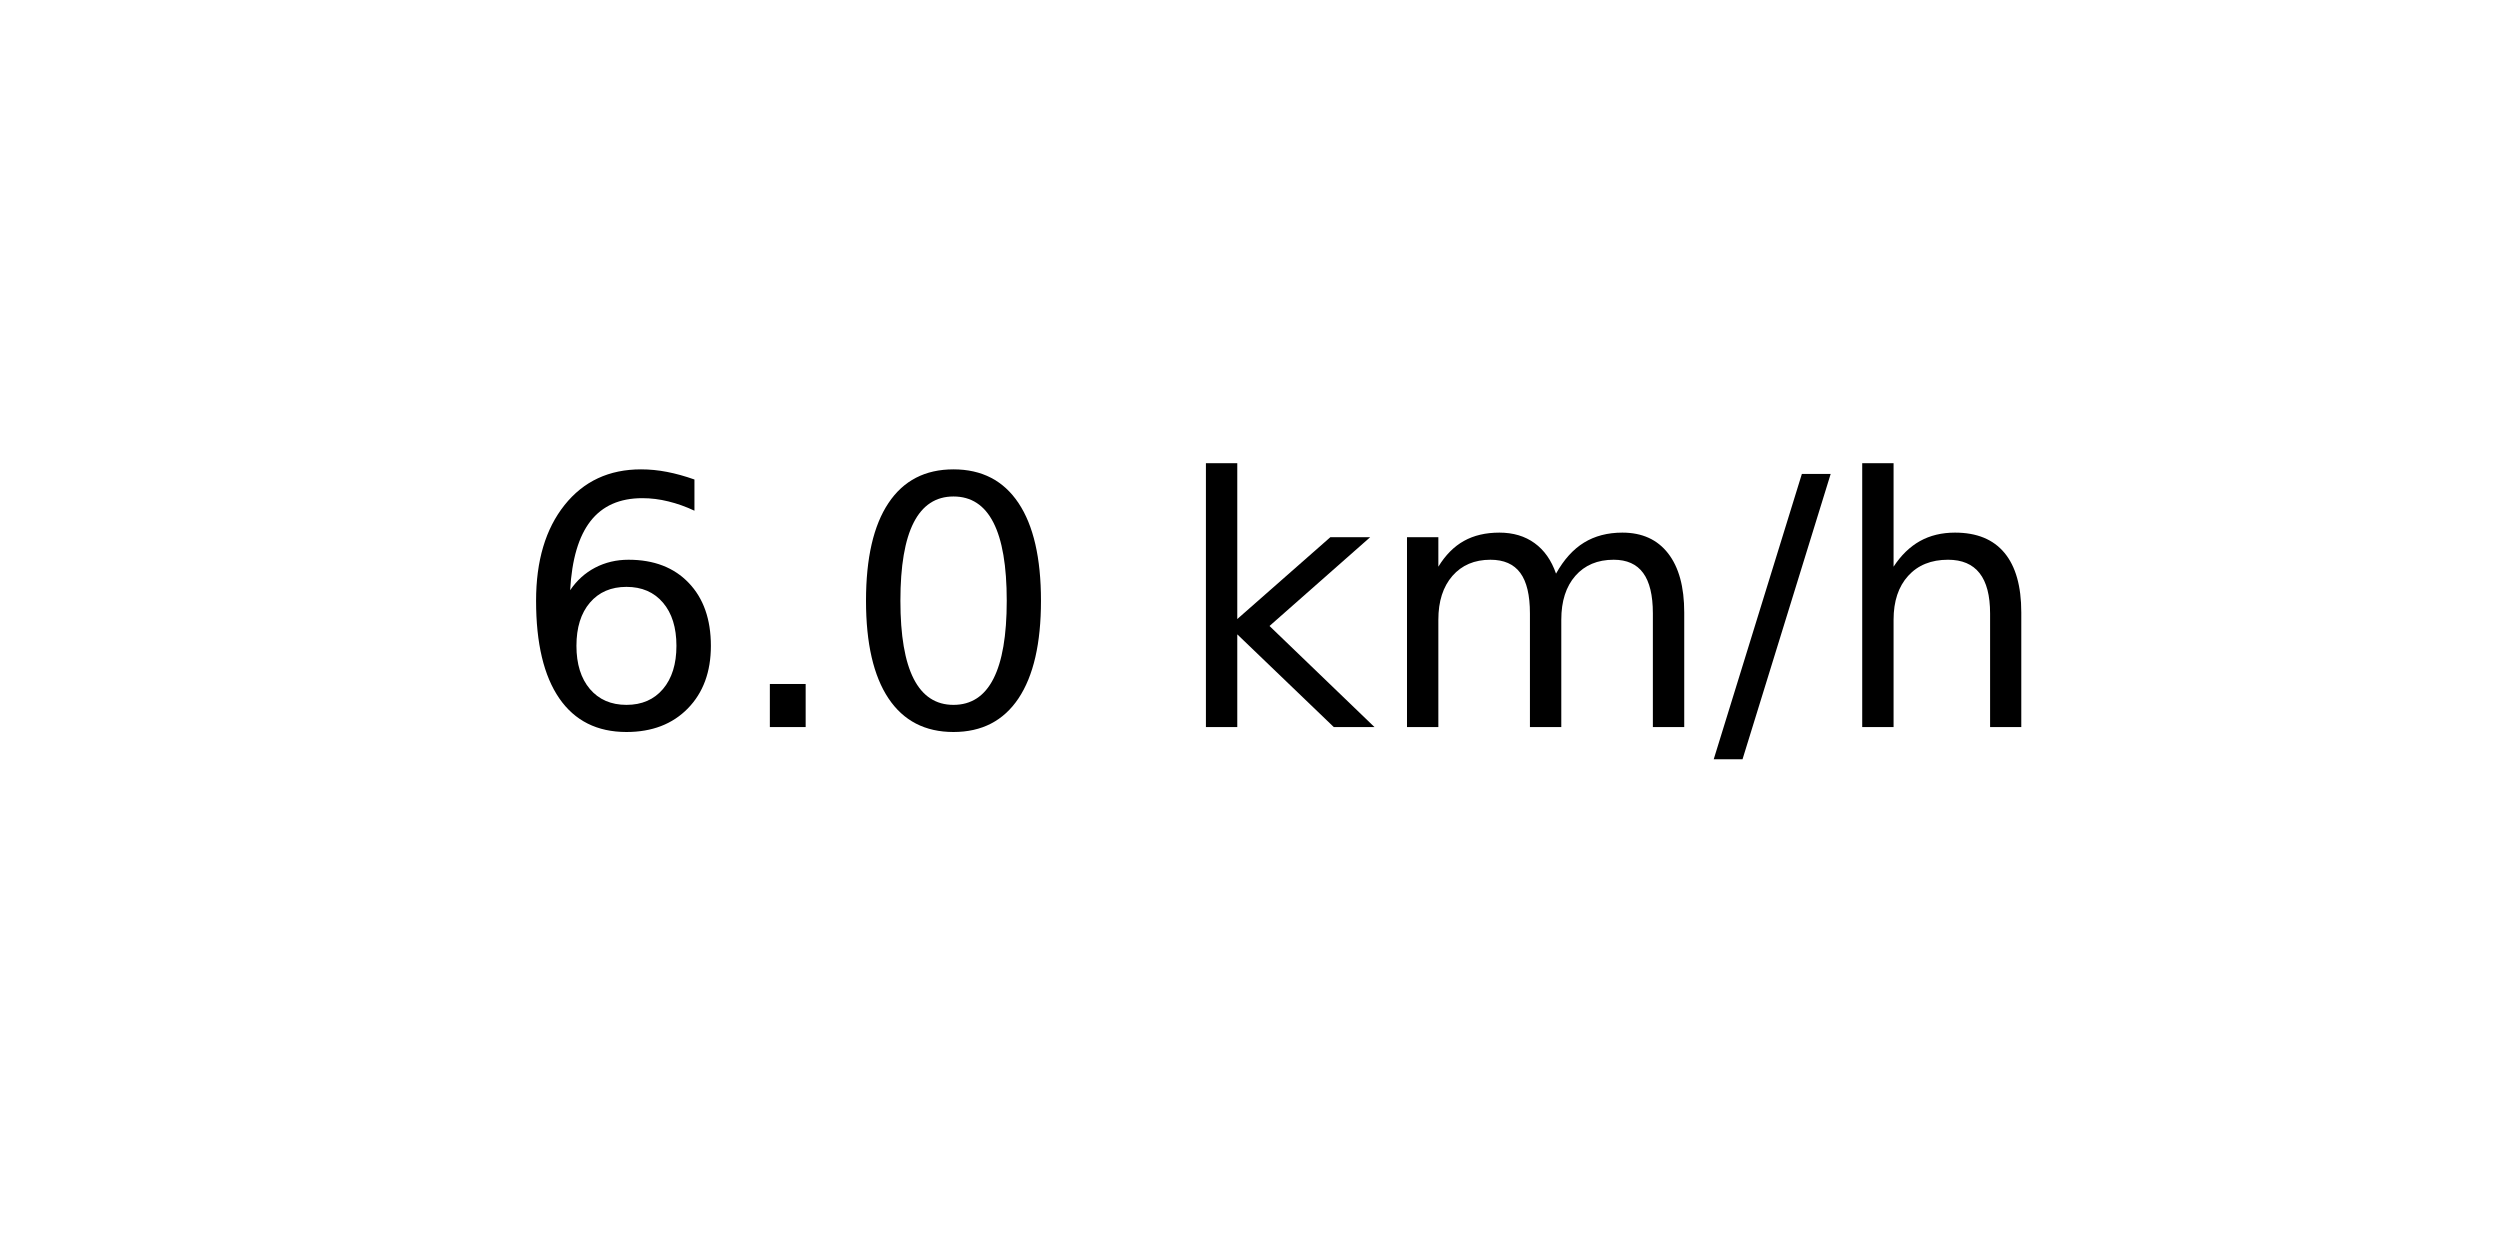
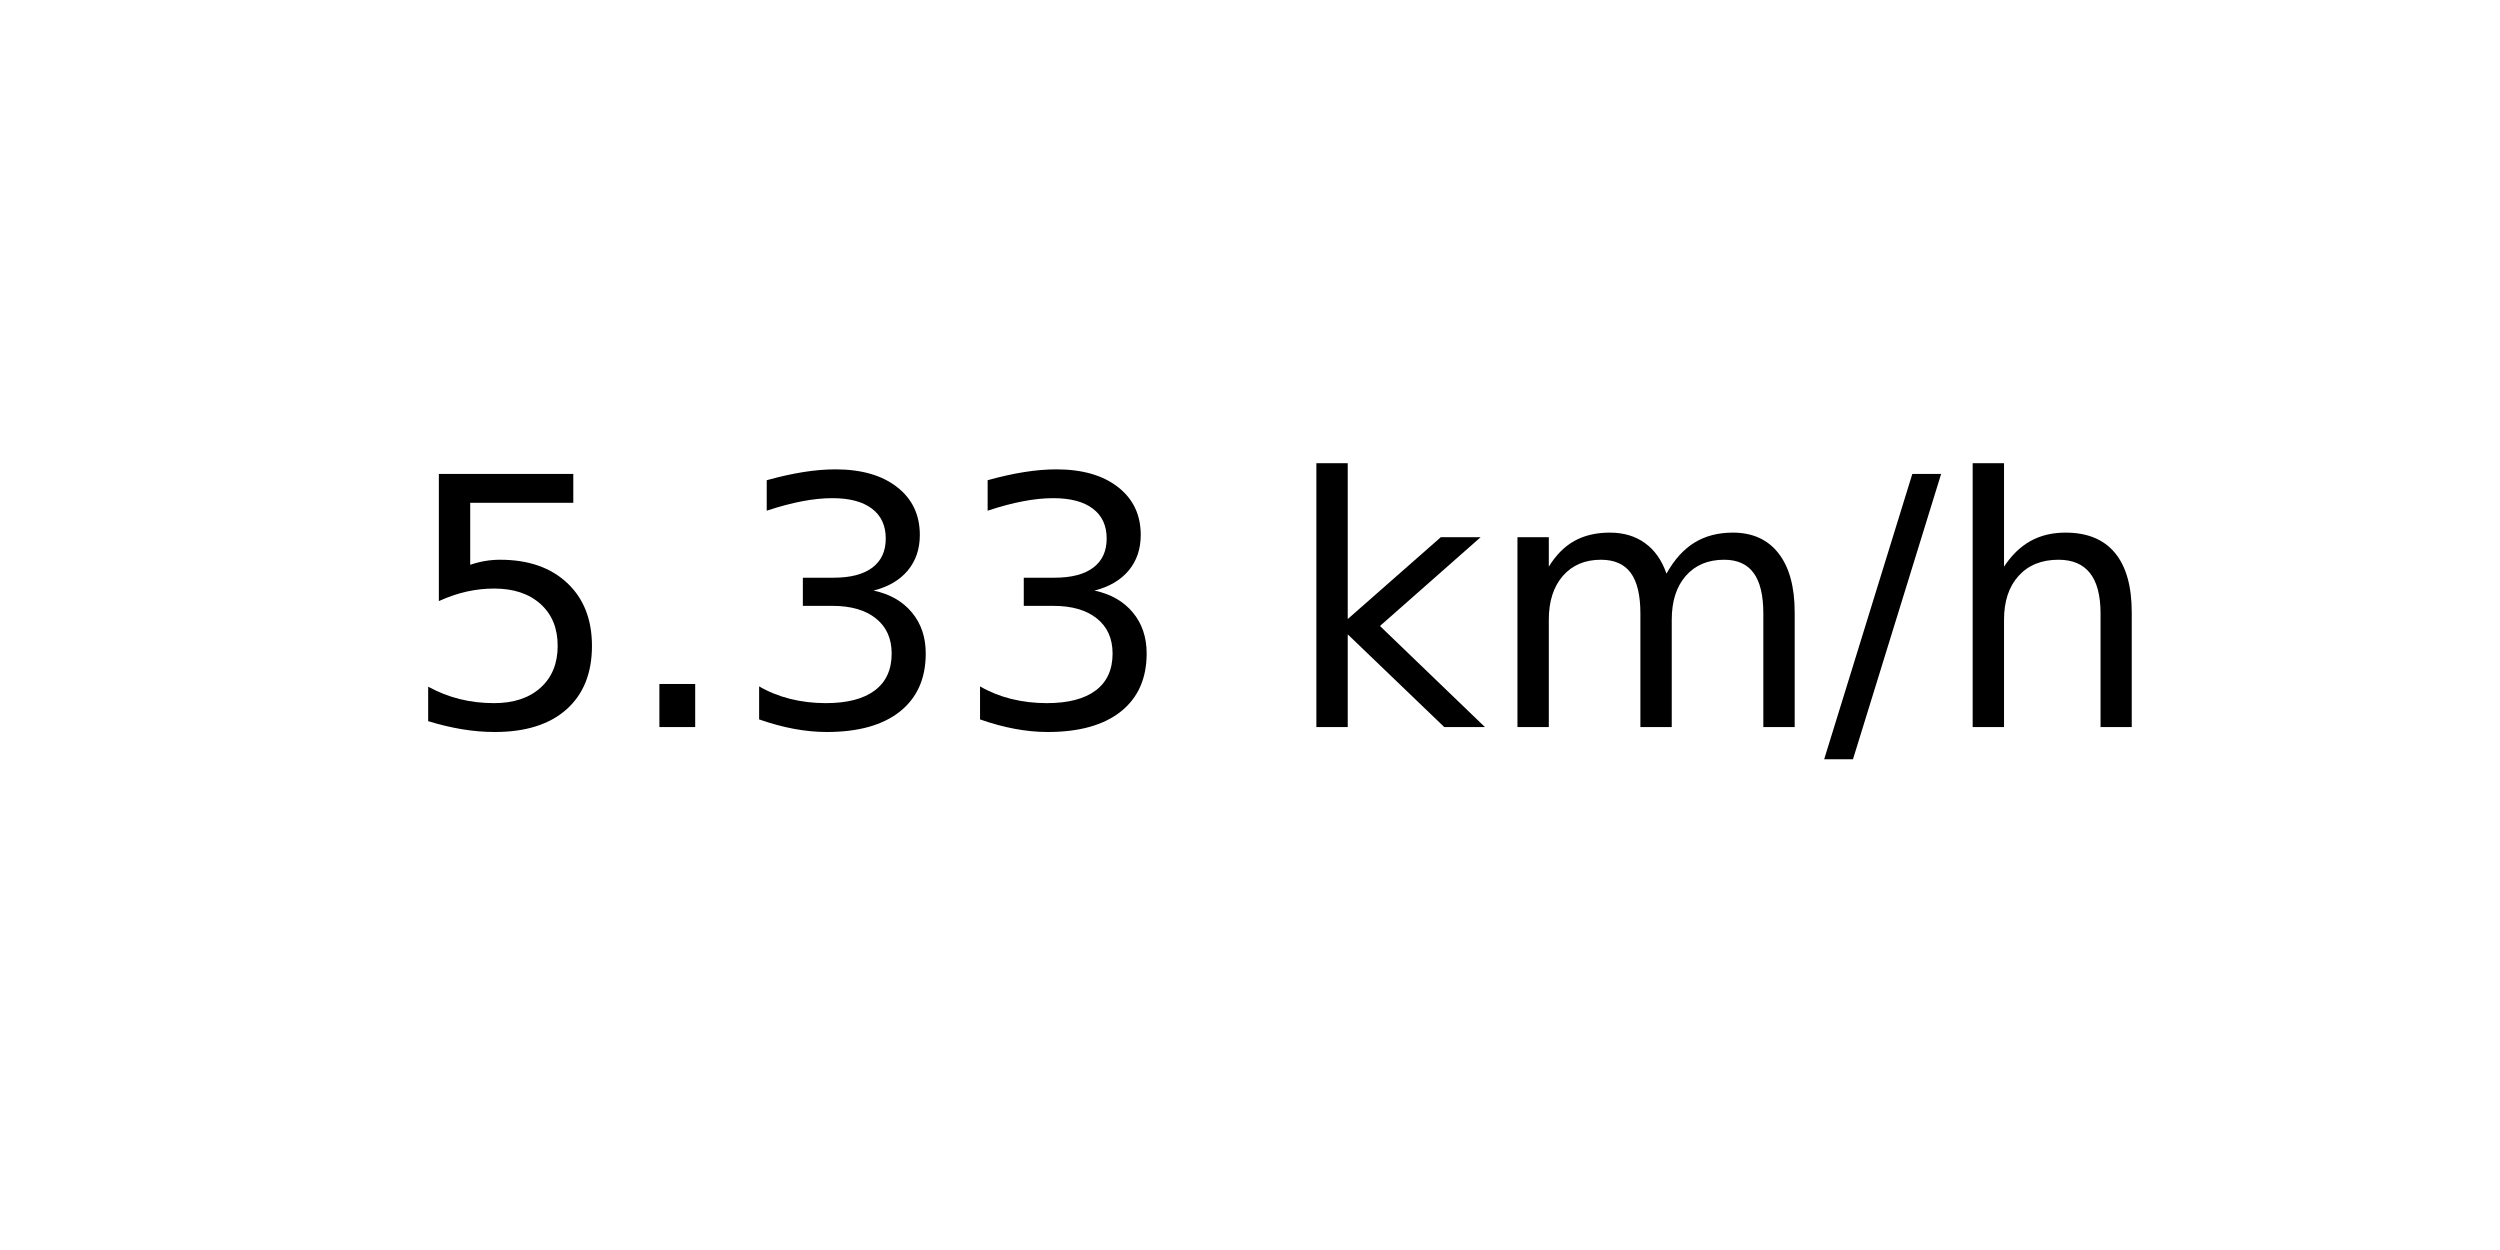
<svg xmlns="http://www.w3.org/2000/svg" xmlns:xlink="http://www.w3.org/1999/xlink" width="72pt" height="36pt" viewBox="0 0 72 36" version="1.1">
  <defs>
    <style type="text/css">*{stroke-linejoin: round; stroke-linecap: butt}</style>
  </defs>
  <g id="figure_1">
    <g id="axes_1">
      <g id="text_1">
-         <g transform="translate(14.74062 20.93937) scale(0.1 -0.1)">
+         <g transform="translate(11.55937 20.93937) scale(0.1 -0.1)">
          <defs>
-             <path id="DejaVuSans-36" d="M 2113 2584  Q 1688 2584 1439 2293  Q 1191 2003 1191 1497  Q 1191 994 1439 701  Q 1688 409 2113 409  Q 2538 409 2786 701  Q 3034 994 3034 1497  Q 3034 2003 2786 2293  Q 2538 2584 2113 2584  z M 3366 4563  L 3366 3988  Q 3128 4100 2886 4159  Q 2644 4219 2406 4219  Q 1781 4219 1451 3797  Q 1122 3375 1075 2522  Q 1259 2794 1537 2939  Q 1816 3084 2150 3084  Q 2853 3084 3261 2657  Q 3669 2231 3669 1497  Q 3669 778 3244 343  Q 2819 -91 2113 -91  Q 1303 -91 875 529  Q 447 1150 447 2328  Q 447 3434 972 4092  Q 1497 4750 2381 4750  Q 2619 4750 2861 4703  Q 3103 4656 3366 4563  z " transform="scale(0.015625)" />
+             <path id="DejaVuSans-35" d="M 691 4666  L 3169 4666  L 3169 4134  L 1269 4134  L 1269 2991  Q 1406 3038 1543 3061  Q 1681 3084 1819 3084  Q 2600 3084 3056 2656  Q 3513 2228 3513 1497  Q 3513 744 3044 326  Q 2575 -91 1722 -91  Q 1428 -91 1123 -41  Q 819 9 494 109  L 494 744  Q 775 591 1075 516  Q 1375 441 1709 441  Q 2250 441 2565 725  Q 2881 1009 2881 1497  Q 2881 1984 2565 2268  Q 2250 2553 1709 2553  Q 1456 2553 1204 2497  Q 953 2441 691 2322  L 691 4666  z " transform="scale(0.015625)" />
            <path id="DejaVuSans-2e" d="M 684 794  L 1344 794  L 1344 0  L 684 0  L 684 794  z " transform="scale(0.015625)" />
-             <path id="DejaVuSans-30" d="M 2034 4250  Q 1547 4250 1301 3770  Q 1056 3291 1056 2328  Q 1056 1369 1301 889  Q 1547 409 2034 409  Q 2525 409 2770 889  Q 3016 1369 3016 2328  Q 3016 3291 2770 3770  Q 2525 4250 2034 4250  z M 2034 4750  Q 2819 4750 3233 4129  Q 3647 3509 3647 2328  Q 3647 1150 3233 529  Q 2819 -91 2034 -91  Q 1250 -91 836 529  Q 422 1150 422 2328  Q 422 3509 836 4129  Q 1250 4750 2034 4750  z " transform="scale(0.015625)" />
+             <path id="DejaVuSans-33" d="M 2597 2516  Q 3050 2419 3304 2112  Q 3559 1806 3559 1356  Q 3559 666 3084 287  Q 2609 -91 1734 -91  Q 1441 -91 1130 -33  Q 819 25 488 141  L 488 750  Q 750 597 1062 519  Q 1375 441 1716 441  Q 2309 441 2620 675  Q 2931 909 2931 1356  Q 2931 1769 2642 2001  Q 2353 2234 1838 2234  L 1294 2234  L 1294 2753  L 1863 2753  Q 2328 2753 2575 2939  Q 2822 3125 2822 3475  Q 2822 3834 2567 4026  Q 2313 4219 1838 4219  Q 1578 4219 1281 4162  Q 984 4106 628 3988  L 628 4550  Q 988 4650 1302 4700  Q 1616 4750 1894 4750  Q 2613 4750 3031 4423  Q 3450 4097 3450 3541  Q 3450 3153 3228 2886  Q 3006 2619 2597 2516  z " transform="scale(0.015625)" />
            <path id="DejaVuSans-20" transform="scale(0.015625)" />
            <path id="DejaVuSans-6b" d="M 581 4863  L 1159 4863  L 1159 1991  L 2875 3500  L 3609 3500  L 1753 1863  L 3688 0  L 2938 0  L 1159 1709  L 1159 0  L 581 0  L 581 4863  z " transform="scale(0.015625)" />
            <path id="DejaVuSans-6d" d="M 3328 2828  Q 3544 3216 3844 3400  Q 4144 3584 4550 3584  Q 5097 3584 5394 3201  Q 5691 2819 5691 2113  L 5691 0  L 5113 0  L 5113 2094  Q 5113 2597 4934 2840  Q 4756 3084 4391 3084  Q 3944 3084 3684 2787  Q 3425 2491 3425 1978  L 3425 0  L 2847 0  L 2847 2094  Q 2847 2600 2669 2842  Q 2491 3084 2119 3084  Q 1678 3084 1418 2786  Q 1159 2488 1159 1978  L 1159 0  L 581 0  L 581 3500  L 1159 3500  L 1159 2956  Q 1356 3278 1631 3431  Q 1906 3584 2284 3584  Q 2666 3584 2933 3390  Q 3200 3197 3328 2828  z " transform="scale(0.015625)" />
            <path id="DejaVuSans-2f" d="M 1625 4666  L 2156 4666  L 531 -594  L 0 -594  L 1625 4666  z " transform="scale(0.015625)" />
            <path id="DejaVuSans-68" d="M 3513 2113  L 3513 0  L 2938 0  L 2938 2094  Q 2938 2591 2744 2837  Q 2550 3084 2163 3084  Q 1697 3084 1428 2787  Q 1159 2491 1159 1978  L 1159 0  L 581 0  L 581 4863  L 1159 4863  L 1159 2956  Q 1366 3272 1645 3428  Q 1925 3584 2291 3584  Q 2894 3584 3203 3211  Q 3513 2838 3513 2113  z " transform="scale(0.015625)" />
          </defs>
-           <use xlink:href="#DejaVuSans-36" />
+           <use xlink:href="#DejaVuSans-35" />
          <use xlink:href="#DejaVuSans-2e" x="63.623" />
-           <use xlink:href="#DejaVuSans-30" x="95.41" />
-           <use xlink:href="#DejaVuSans-20" x="159.033" />
-           <use xlink:href="#DejaVuSans-6b" x="190.82" />
-           <use xlink:href="#DejaVuSans-6d" x="248.73" />
-           <use xlink:href="#DejaVuSans-2f" x="346.143" />
-           <use xlink:href="#DejaVuSans-68" x="379.834" />
+           <use xlink:href="#DejaVuSans-33" x="95.41" />
+           <use xlink:href="#DejaVuSans-33" x="159.033" />
+           <use xlink:href="#DejaVuSans-20" x="222.656" />
+           <use xlink:href="#DejaVuSans-6b" x="254.443" />
+           <use xlink:href="#DejaVuSans-6d" x="312.354" />
+           <use xlink:href="#DejaVuSans-2f" x="409.766" />
+           <use xlink:href="#DejaVuSans-68" x="443.457" />
        </g>
      </g>
    </g>
  </g>
</svg>
